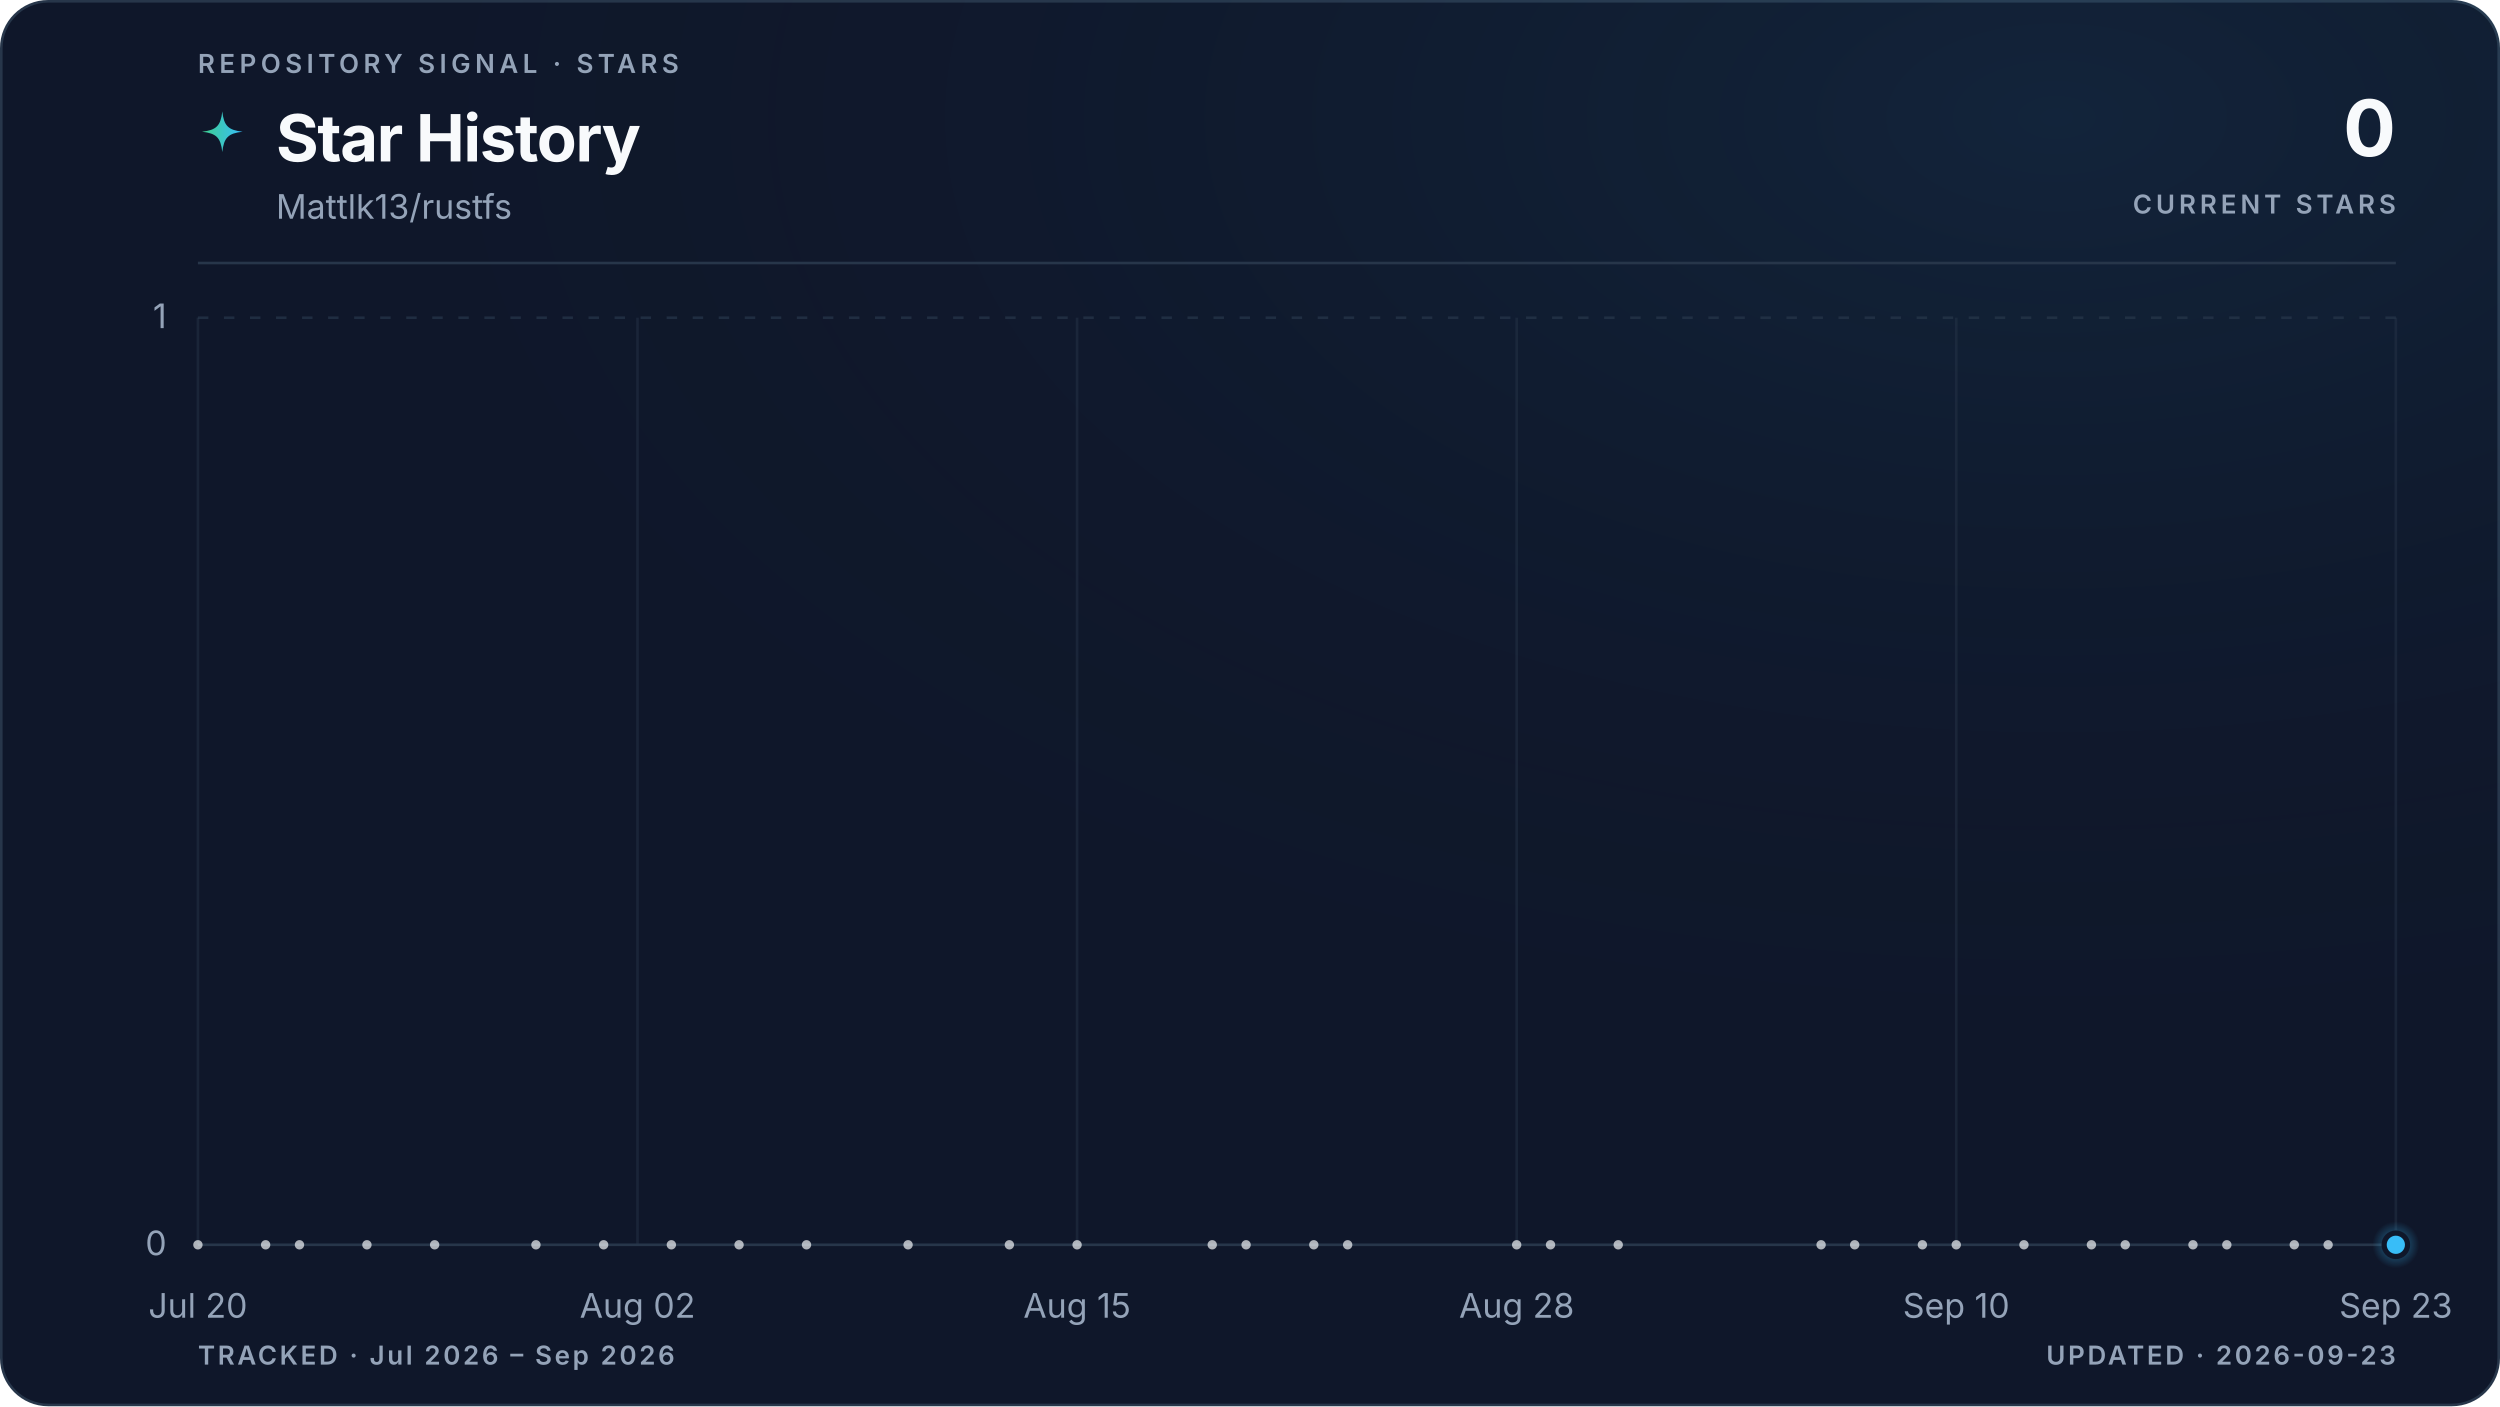
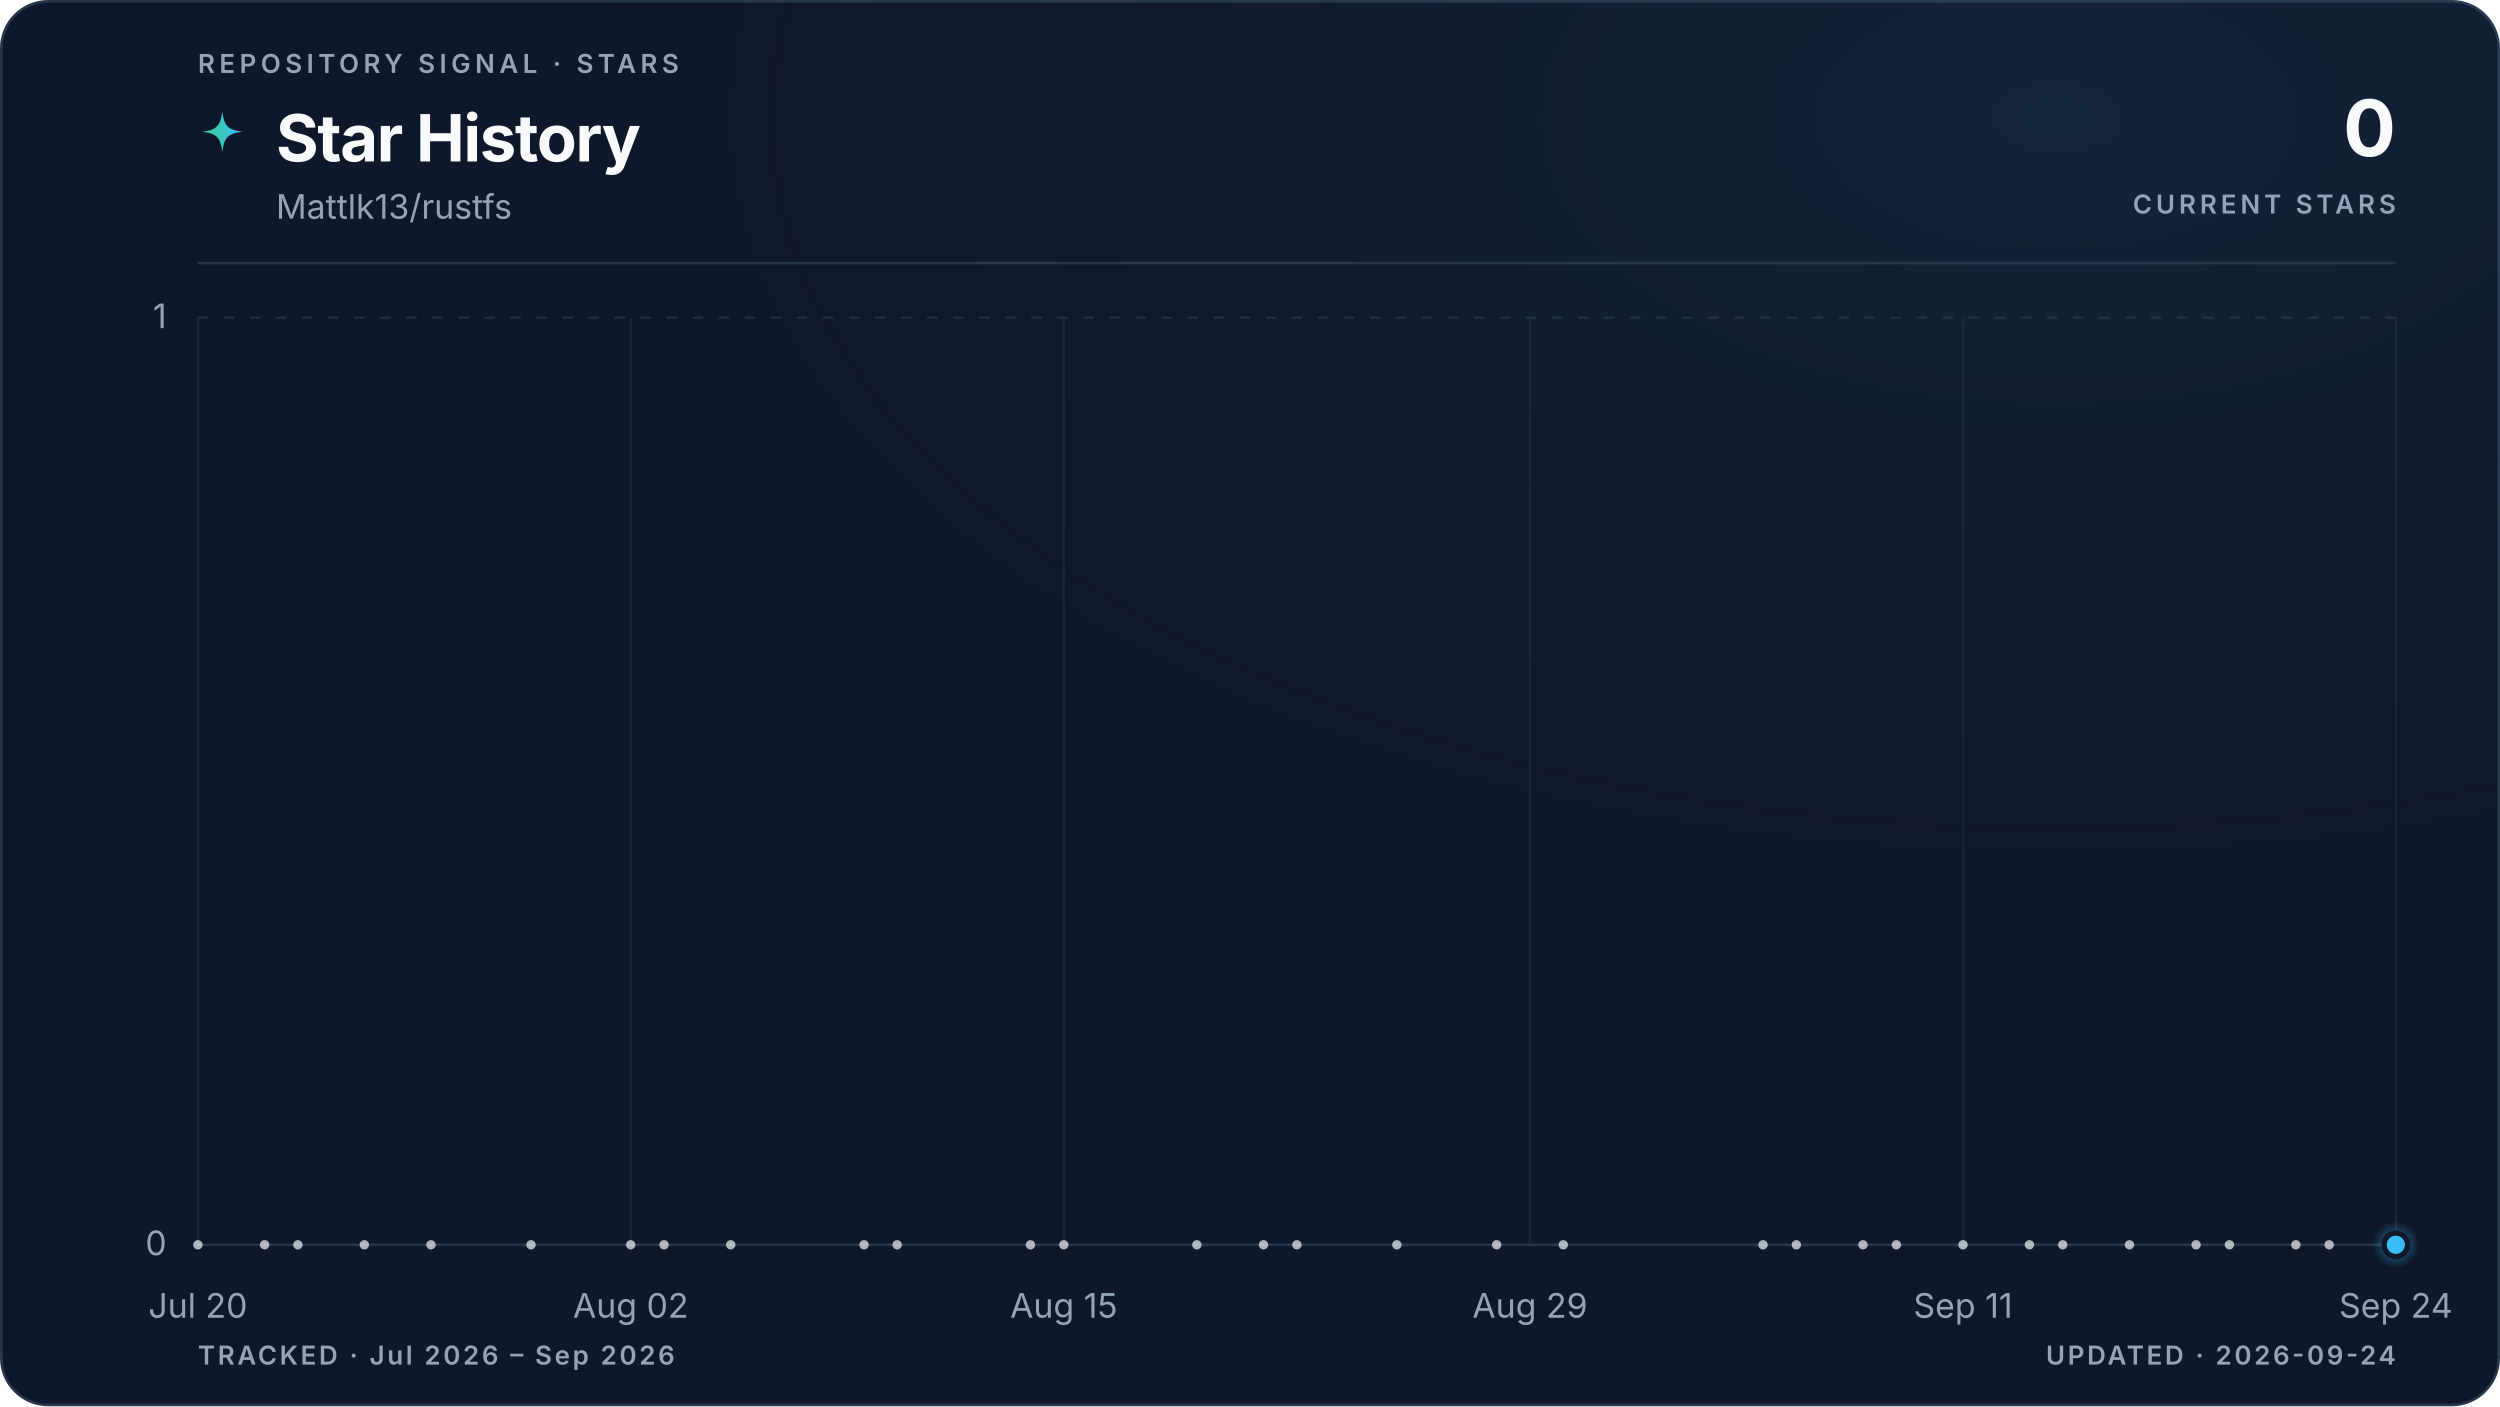
<svg xmlns="http://www.w3.org/2000/svg" viewBox="0 0 960 540" role="img" aria-labelledby="title description" data-style="gradient" data-variant="glow" data-layout="editorial" data-animated="true">
  <defs>
    <linearGradient id="trend" x1="0" y1="0" x2="1" y2="0">
      <stop offset="0%" stop-color="#3ecf8e" />
      <stop offset="100%" stop-color="#38bdf8" />
    </linearGradient>
    <linearGradient id="area" x1="0" y1="0" x2="0" y2="1">
      <stop offset="0%" stop-color="#3ecf8e" stop-opacity="0.22" />
      <stop offset="55%" stop-color="#38bdf8" stop-opacity="0.06" />
      <stop offset="100%" stop-color="#38bdf8" stop-opacity="0" />
    </linearGradient>
    <radialGradient id="marker-halo" cx="50%" cy="50%" r="50%">
      <stop offset="0%" stop-color="#38bdf8" stop-opacity="0.55" />
      <stop offset="100%" stop-color="#38bdf8" stop-opacity="0" />
    </radialGradient>
    <radialGradient id="surface-glow" cx="82%" cy="8%" r="70%">
      <stop offset="0%" stop-color="#38bdf8" stop-opacity="0.08" />
      <stop offset="100%" stop-color="#0f172a" stop-opacity="0" />
    </radialGradient>
    <filter id="trend-glow" x="-20%" y="-20%" width="140%" height="140%">
      <feGaussianBlur stdDeviation="5" />
    </filter>
  </defs>
  <style>
.trend-enter{transform-box:fill-box;transform-origin:center;animation:trend-enter 520ms cubic-bezier(0.16,1,0.3,1)}
.marker-enter{transform-box:fill-box;transform-origin:center;animation:marker-enter 320ms cubic-bezier(0.16,1,0.3,1) 200ms both}
.marker-pulse{transform-box:fill-box;transform-origin:center;animation:marker-pulse 2.6s ease-out infinite}
@keyframes trend-enter{from{opacity:.35;transform:translateY(10px)}to{opacity:1;transform:translateY(0)}}
@keyframes marker-enter{from{opacity:0;transform:scale(.4)}to{opacity:1;transform:scale(1)}}
@keyframes marker-pulse{0%{opacity:.5;transform:scale(.7)}70%,100%{opacity:0;transform:scale(2.1)}}
@media (prefers-reduced-motion:reduce){.trend-enter,.marker-enter,.marker-pulse{animation:none!important}}
@media (prefers-reduced-motion:reduce){.marker-pulse{opacity:0}}
</style>
  <rect x="0.5" y="0.5" width="959" height="539" fill="#0f172a" stroke="#27364a" stroke-width="1" rx="18" />
  <rect width="960" height="540" fill="url(#surface-glow)" rx="18" />
  <text x="76" y="28" fill="#94a3b8" font-family="ui-sans-serif, system-ui, -apple-system, BlinkMacSystemFont, 'Segoe UI', sans-serif" font-size="10" font-weight="600" letter-spacing="1.7">REPOSITORY SIGNAL · STARS</text>
  <path d="M12 1c.8 7.1 2.9 9.2 10 10-7.1.8-9.2 2.9-10 10-.8-7.1-2.9-9.2-10-10 7.1-.8 9.2-2.9 10-10Z" transform="translate(76 42) scale(.78)" fill="url(#trend)" aria-hidden="true" />
  <text x="106" y="62" fill="#f8fafc" font-family="ui-sans-serif, system-ui, -apple-system, BlinkMacSystemFont, 'Segoe UI', sans-serif" font-size="25" font-weight="700" letter-spacing="-0.5">Star History</text>
  <text x="106" y="84" fill="#94a3b8" font-family="ui-sans-serif, system-ui, -apple-system, BlinkMacSystemFont, 'Segoe UI', sans-serif" font-size="13">Mattlk13/rustfs</text>
  <text x="920" y="60" fill="#f8fafc" font-family="ui-sans-serif, system-ui, -apple-system, BlinkMacSystemFont, 'Segoe UI', sans-serif" font-size="30" font-weight="700" letter-spacing="-0.6" text-anchor="end">0</text>
  <text x="920" y="82" fill="#94a3b8" font-family="ui-sans-serif, system-ui, -apple-system, BlinkMacSystemFont, 'Segoe UI', sans-serif" font-size="10" font-weight="600" letter-spacing="1.5" text-anchor="end">CURRENT STARS</text>
  <line x1="76" y1="101" x2="920" y2="101" stroke="#27364a" stroke-width="1" />
  <line x1="76" y1="478.0" x2="920" y2="478.0" stroke="#27364a" stroke-width="1" stroke-dasharray="0" opacity="1" />
  <text x="64" y="482.0" fill="#94a3b8" font-family="ui-sans-serif, system-ui, -apple-system, BlinkMacSystemFont, 'Segoe UI', sans-serif" font-size="13" text-anchor="end">0</text>
  <line x1="76" y1="122.0" x2="920" y2="122.0" stroke="#27364a" stroke-width="1" stroke-dasharray="4 6" opacity="0.7" />
  <text x="64" y="126.0" fill="#94a3b8" font-family="ui-sans-serif, system-ui, -apple-system, BlinkMacSystemFont, 'Segoe UI', sans-serif" font-size="13" text-anchor="end">1</text>
  <line x1="76.0" y1="122" x2="76.0" y2="478" stroke="#27364a" stroke-width="1" opacity="0.45" />
  <text x="76.0" y="506" fill="#94a3b8" font-family="ui-sans-serif, system-ui, -apple-system, BlinkMacSystemFont, 'Segoe UI', sans-serif" font-size="13" text-anchor="middle">Jul 20</text>
-   <line x1="244.8" y1="122" x2="244.8" y2="478" stroke="#27364a" stroke-width="1" opacity="0.45" />
-   <text x="244.8" y="506" fill="#94a3b8" font-family="ui-sans-serif, system-ui, -apple-system, BlinkMacSystemFont, 'Segoe UI', sans-serif" font-size="13" text-anchor="middle">Aug 02</text>
-   <line x1="413.6" y1="122" x2="413.6" y2="478" stroke="#27364a" stroke-width="1" opacity="0.45" />
-   <text x="413.6" y="506" fill="#94a3b8" font-family="ui-sans-serif, system-ui, -apple-system, BlinkMacSystemFont, 'Segoe UI', sans-serif" font-size="13" text-anchor="middle">Aug 15</text>
-   <line x1="582.4" y1="122" x2="582.4" y2="478" stroke="#27364a" stroke-width="1" opacity="0.45" />
-   <text x="582.4" y="506" fill="#94a3b8" font-family="ui-sans-serif, system-ui, -apple-system, BlinkMacSystemFont, 'Segoe UI', sans-serif" font-size="13" text-anchor="middle">Aug 28</text>
-   <line x1="751.2" y1="122" x2="751.2" y2="478" stroke="#27364a" stroke-width="1" opacity="0.45" />
-   <text x="751.2" y="506" fill="#94a3b8" font-family="ui-sans-serif, system-ui, -apple-system, BlinkMacSystemFont, 'Segoe UI', sans-serif" font-size="13" text-anchor="middle">Sep 10</text>
+   <line x1="242.2" y1="122" x2="242.2" y2="478" stroke="#27364a" stroke-width="1" opacity="0.45" />
+   <text x="242.2" y="506" fill="#94a3b8" font-family="ui-sans-serif, system-ui, -apple-system, BlinkMacSystemFont, 'Segoe UI', sans-serif" font-size="13" text-anchor="middle">Aug 02</text>
+   <line x1="408.5" y1="122" x2="408.5" y2="478" stroke="#27364a" stroke-width="1" opacity="0.45" />
+   <text x="408.5" y="506" fill="#94a3b8" font-family="ui-sans-serif, system-ui, -apple-system, BlinkMacSystemFont, 'Segoe UI', sans-serif" font-size="13" text-anchor="middle">Aug 15</text>
+   <line x1="587.5" y1="122" x2="587.5" y2="478" stroke="#27364a" stroke-width="1" opacity="0.45" />
+   <text x="587.5" y="506" fill="#94a3b8" font-family="ui-sans-serif, system-ui, -apple-system, BlinkMacSystemFont, 'Segoe UI', sans-serif" font-size="13" text-anchor="middle">Aug 29</text>
+   <line x1="753.8" y1="122" x2="753.8" y2="478" stroke="#27364a" stroke-width="1" opacity="0.45" />
+   <text x="753.8" y="506" fill="#94a3b8" font-family="ui-sans-serif, system-ui, -apple-system, BlinkMacSystemFont, 'Segoe UI', sans-serif" font-size="13" text-anchor="middle">Sep 11</text>
  <line x1="920.0" y1="122" x2="920.0" y2="478" stroke="#27364a" stroke-width="1" opacity="0.45" />
-   <text x="920.0" y="506" fill="#94a3b8" font-family="ui-sans-serif, system-ui, -apple-system, BlinkMacSystemFont, 'Segoe UI', sans-serif" font-size="13" text-anchor="middle">Sep 23</text>
+   <text x="920.0" y="506" fill="#94a3b8" font-family="ui-sans-serif, system-ui, -apple-system, BlinkMacSystemFont, 'Segoe UI', sans-serif" font-size="13" text-anchor="middle">Sep 24</text>
  <g class="trend-enter">
-     <path d="M 76.0 478.0 C 80.3 478.0, 84.7 478.0, 89.0 478.0 C 93.3 478.0, 97.6 478.0, 102.0 478.0 C 106.3 478.0, 110.6 478.0, 115.0 478.0 C 119.3 478.0, 123.6 478.0, 127.9 478.0 C 132.3 478.0, 136.6 478.0, 140.9 478.0 C 149.6 478.0, 158.2 478.0, 166.9 478.0 C 171.2 478.0, 175.5 478.0, 179.9 478.0 C 188.5 478.0, 197.2 478.0, 205.8 478.0 C 214.5 478.0, 223.2 478.0, 231.8 478.0 C 236.1 478.0, 240.5 478.0, 244.8 478.0 C 249.1 478.0, 253.5 478.0, 257.8 478.0 C 262.1 478.0, 266.4 478.0, 270.8 478.0 C 275.1 478.0, 279.4 478.0, 283.8 478.0 C 292.4 478.0, 301.1 478.0, 309.7 478.0 C 318.4 478.0, 327.0 478.0, 335.7 478.0 C 340.0 478.0, 344.3 478.0, 348.7 478.0 C 361.7 478.0, 374.6 478.0, 387.6 478.0 C 392.0 478.0, 396.3 478.0, 400.6 478.0 C 404.9 478.0, 409.3 478.0, 413.6 478.0 C 422.3 478.0, 430.9 478.0, 439.6 478.0 C 448.2 478.0, 456.9 478.0, 465.5 478.0 C 469.9 478.0, 474.2 478.0, 478.5 478.0 C 482.9 478.0, 487.2 478.0, 491.5 478.0 C 495.8 478.0, 500.2 478.0, 504.5 478.0 C 508.8 478.0, 513.1 478.0, 517.5 478.0 C 526.1 478.0, 534.8 478.0, 543.4 478.0 C 556.4 478.0, 569.4 478.0, 582.4 478.0 C 586.7 478.0, 591.1 478.0, 595.4 478.0 C 599.7 478.0, 604.0 478.0, 608.4 478.0 C 612.7 478.0, 617.0 478.0, 621.4 478.0 C 643.0 478.0, 664.6 478.0, 686.3 478.0 C 690.6 478.0, 694.9 478.0, 699.3 478.0 C 703.6 478.0, 707.9 478.0, 712.2 478.0 C 716.6 478.0, 720.9 478.0, 725.2 478.0 C 729.6 478.0, 733.9 478.0, 738.2 478.0 C 742.5 478.0, 746.9 478.0, 751.2 478.0 C 755.5 478.0, 759.9 478.0, 764.2 478.0 C 768.5 478.0, 772.8 478.0, 777.2 478.0 C 781.5 478.0, 785.8 478.0, 790.2 478.0 C 794.5 478.0, 798.8 478.0, 803.1 478.0 C 807.5 478.0, 811.8 478.0, 816.1 478.0 C 820.5 478.0, 824.8 478.0, 829.1 478.0 C 833.4 478.0, 837.8 478.0, 842.1 478.0 C 846.4 478.0, 850.7 478.0, 855.1 478.0 C 859.4 478.0, 863.7 478.0, 868.1 478.0 C 872.4 478.0, 876.7 478.0, 881.0 478.0 C 885.4 478.0, 889.7 478.0, 894.0 478.0 C 898.4 478.0, 902.7 478.0, 907.0 478.0 C 911.3 478.0, 915.7 478.0, 920.0 478.0 L 920.0 478.0 L 76.0 478.0 Z" fill="url(#area)" />
-     <path d="M 76.0 478.0 C 80.3 478.0, 84.7 478.0, 89.0 478.0 C 93.3 478.0, 97.6 478.0, 102.0 478.0 C 106.3 478.0, 110.6 478.0, 115.0 478.0 C 119.3 478.0, 123.6 478.0, 127.9 478.0 C 132.3 478.0, 136.6 478.0, 140.9 478.0 C 149.6 478.0, 158.2 478.0, 166.9 478.0 C 171.2 478.0, 175.5 478.0, 179.9 478.0 C 188.5 478.0, 197.2 478.0, 205.8 478.0 C 214.5 478.0, 223.2 478.0, 231.8 478.0 C 236.1 478.0, 240.5 478.0, 244.8 478.0 C 249.1 478.0, 253.5 478.0, 257.8 478.0 C 262.1 478.0, 266.4 478.0, 270.8 478.0 C 275.1 478.0, 279.4 478.0, 283.8 478.0 C 292.4 478.0, 301.1 478.0, 309.7 478.0 C 318.4 478.0, 327.0 478.0, 335.7 478.0 C 340.0 478.0, 344.3 478.0, 348.7 478.0 C 361.7 478.0, 374.6 478.0, 387.6 478.0 C 392.0 478.0, 396.3 478.0, 400.6 478.0 C 404.9 478.0, 409.3 478.0, 413.6 478.0 C 422.3 478.0, 430.9 478.0, 439.6 478.0 C 448.2 478.0, 456.9 478.0, 465.5 478.0 C 469.9 478.0, 474.2 478.0, 478.5 478.0 C 482.9 478.0, 487.2 478.0, 491.5 478.0 C 495.8 478.0, 500.2 478.0, 504.5 478.0 C 508.8 478.0, 513.1 478.0, 517.5 478.0 C 526.1 478.0, 534.8 478.0, 543.4 478.0 C 556.4 478.0, 569.4 478.0, 582.4 478.0 C 586.7 478.0, 591.1 478.0, 595.4 478.0 C 599.7 478.0, 604.0 478.0, 608.4 478.0 C 612.7 478.0, 617.0 478.0, 621.4 478.0 C 643.0 478.0, 664.6 478.0, 686.3 478.0 C 690.6 478.0, 694.9 478.0, 699.3 478.0 C 703.6 478.0, 707.9 478.0, 712.2 478.0 C 716.6 478.0, 720.9 478.0, 725.2 478.0 C 729.6 478.0, 733.9 478.0, 738.2 478.0 C 742.5 478.0, 746.9 478.0, 751.2 478.0 C 755.5 478.0, 759.9 478.0, 764.2 478.0 C 768.5 478.0, 772.8 478.0, 777.2 478.0 C 781.5 478.0, 785.8 478.0, 790.2 478.0 C 794.5 478.0, 798.8 478.0, 803.1 478.0 C 807.5 478.0, 811.8 478.0, 816.1 478.0 C 820.5 478.0, 824.8 478.0, 829.1 478.0 C 833.4 478.0, 837.8 478.0, 842.1 478.0 C 846.4 478.0, 850.7 478.0, 855.1 478.0 C 859.4 478.0, 863.7 478.0, 868.1 478.0 C 872.4 478.0, 876.7 478.0, 881.0 478.0 C 885.4 478.0, 889.7 478.0, 894.0 478.0 C 898.4 478.0, 902.7 478.0, 907.0 478.0 C 911.3 478.0, 915.7 478.0, 920.0 478.0" fill="none" stroke="url(#trend)" stroke-width="10" stroke-linecap="round" stroke-linejoin="round" opacity="0.10" filter="url(#trend-glow)" />
-     <path d="M 76.0 478.0 C 80.3 478.0, 84.7 478.0, 89.0 478.0 C 93.3 478.0, 97.6 478.0, 102.0 478.0 C 106.3 478.0, 110.6 478.0, 115.0 478.0 C 119.3 478.0, 123.6 478.0, 127.9 478.0 C 132.3 478.0, 136.6 478.0, 140.9 478.0 C 149.6 478.0, 158.2 478.0, 166.9 478.0 C 171.2 478.0, 175.5 478.0, 179.9 478.0 C 188.5 478.0, 197.2 478.0, 205.8 478.0 C 214.5 478.0, 223.2 478.0, 231.8 478.0 C 236.1 478.0, 240.5 478.0, 244.8 478.0 C 249.1 478.0, 253.5 478.0, 257.8 478.0 C 262.1 478.0, 266.4 478.0, 270.8 478.0 C 275.1 478.0, 279.4 478.0, 283.8 478.0 C 292.4 478.0, 301.1 478.0, 309.7 478.0 C 318.4 478.0, 327.0 478.0, 335.7 478.0 C 340.0 478.0, 344.3 478.0, 348.7 478.0 C 361.7 478.0, 374.6 478.0, 387.6 478.0 C 392.0 478.0, 396.3 478.0, 400.6 478.0 C 404.9 478.0, 409.3 478.0, 413.6 478.0 C 422.3 478.0, 430.9 478.0, 439.6 478.0 C 448.2 478.0, 456.9 478.0, 465.5 478.0 C 469.9 478.0, 474.2 478.0, 478.5 478.0 C 482.9 478.0, 487.2 478.0, 491.5 478.0 C 495.8 478.0, 500.2 478.0, 504.5 478.0 C 508.8 478.0, 513.1 478.0, 517.5 478.0 C 526.1 478.0, 534.8 478.0, 543.4 478.0 C 556.4 478.0, 569.4 478.0, 582.4 478.0 C 586.7 478.0, 591.1 478.0, 595.4 478.0 C 599.7 478.0, 604.0 478.0, 608.4 478.0 C 612.7 478.0, 617.0 478.0, 621.4 478.0 C 643.0 478.0, 664.6 478.0, 686.3 478.0 C 690.6 478.0, 694.9 478.0, 699.3 478.0 C 703.6 478.0, 707.9 478.0, 712.2 478.0 C 716.6 478.0, 720.9 478.0, 725.2 478.0 C 729.6 478.0, 733.9 478.0, 738.2 478.0 C 742.5 478.0, 746.9 478.0, 751.2 478.0 C 755.5 478.0, 759.9 478.0, 764.2 478.0 C 768.5 478.0, 772.8 478.0, 777.2 478.0 C 781.5 478.0, 785.8 478.0, 790.2 478.0 C 794.5 478.0, 798.8 478.0, 803.1 478.0 C 807.5 478.0, 811.8 478.0, 816.1 478.0 C 820.5 478.0, 824.8 478.0, 829.1 478.0 C 833.4 478.0, 837.8 478.0, 842.1 478.0 C 846.4 478.0, 850.7 478.0, 855.1 478.0 C 859.4 478.0, 863.7 478.0, 868.1 478.0 C 872.4 478.0, 876.7 478.0, 881.0 478.0 C 885.4 478.0, 889.7 478.0, 894.0 478.0 C 898.4 478.0, 902.7 478.0, 907.0 478.0 C 911.3 478.0, 915.7 478.0, 920.0 478.0" fill="none" stroke="url(#trend)" stroke-width="3" stroke-linecap="round" stroke-linejoin="round" />
+     <path d="M 76.0 478.0 C 80.3 478.0, 84.5 478.0, 88.8 478.0 C 93.1 478.0, 97.3 478.0, 101.6 478.0 C 105.8 478.0, 110.1 478.0, 114.4 478.0 C 118.6 478.0, 122.9 478.0, 127.2 478.0 C 131.4 478.0, 135.7 478.0, 139.9 478.0 C 148.5 478.0, 157.0 478.0, 165.5 478.0 C 169.8 478.0, 174.0 478.0, 178.3 478.0 C 186.8 478.0, 195.4 478.0, 203.9 478.0 C 212.4 478.0, 220.9 478.0, 229.5 478.0 C 233.7 478.0, 238.0 478.0, 242.2 478.0 C 246.5 478.0, 250.8 478.0, 255.0 478.0 C 259.3 478.0, 263.6 478.0, 267.8 478.0 C 272.1 478.0, 276.3 478.0, 280.6 478.0 C 289.1 478.0, 297.7 478.0, 306.2 478.0 C 314.7 478.0, 323.2 478.0, 331.8 478.0 C 336.0 478.0, 340.3 478.0, 344.5 478.0 C 357.3 478.0, 370.1 478.0, 382.9 478.0 C 387.2 478.0, 391.4 478.0, 395.7 478.0 C 400.0 478.0, 404.2 478.0, 408.5 478.0 C 417.0 478.0, 425.5 478.0, 434.1 478.0 C 442.6 478.0, 451.1 478.0, 459.6 478.0 C 463.9 478.0, 468.2 478.0, 472.4 478.0 C 476.7 478.0, 480.9 478.0, 485.2 478.0 C 489.5 478.0, 493.7 478.0, 498.0 478.0 C 502.3 478.0, 506.5 478.0, 510.8 478.0 C 519.3 478.0, 527.8 478.0, 536.4 478.0 C 549.2 478.0, 561.9 478.0, 574.7 478.0 C 579.0 478.0, 583.3 478.0, 587.5 478.0 C 591.8 478.0, 596.0 478.0, 600.3 478.0 C 604.6 478.0, 608.8 478.0, 613.1 478.0 C 634.4 478.0, 655.7 478.0, 677.0 478.0 C 681.3 478.0, 685.6 478.0, 689.8 478.0 C 694.1 478.0, 698.3 478.0, 702.6 478.0 C 706.9 478.0, 711.1 478.0, 715.4 478.0 C 719.7 478.0, 723.9 478.0, 728.2 478.0 C 732.4 478.0, 736.7 478.0, 741.0 478.0 C 745.2 478.0, 749.5 478.0, 753.8 478.0 C 758.0 478.0, 762.3 478.0, 766.5 478.0 C 770.8 478.0, 775.1 478.0, 779.3 478.0 C 783.6 478.0, 787.9 478.0, 792.1 478.0 C 796.4 478.0, 800.6 478.0, 804.9 478.0 C 809.2 478.0, 813.4 478.0, 817.7 478.0 C 822.0 478.0, 826.2 478.0, 830.5 478.0 C 834.7 478.0, 839.0 478.0, 843.3 478.0 C 847.5 478.0, 851.8 478.0, 856.1 478.0 C 860.3 478.0, 864.6 478.0, 868.8 478.0 C 873.1 478.0, 877.4 478.0, 881.6 478.0 C 885.9 478.0, 890.2 478.0, 894.4 478.0 C 898.7 478.0, 902.9 478.0, 907.2 478.0 C 911.5 478.0, 915.7 478.0, 920.0 478.0 L 920.0 478.0 L 76.0 478.0 Z" fill="url(#area)" />
+     <path d="M 76.0 478.0 C 80.3 478.0, 84.5 478.0, 88.8 478.0 C 93.1 478.0, 97.3 478.0, 101.6 478.0 C 105.8 478.0, 110.1 478.0, 114.4 478.0 C 118.6 478.0, 122.9 478.0, 127.2 478.0 C 131.4 478.0, 135.7 478.0, 139.9 478.0 C 148.5 478.0, 157.0 478.0, 165.5 478.0 C 169.8 478.0, 174.0 478.0, 178.3 478.0 C 186.8 478.0, 195.4 478.0, 203.9 478.0 C 212.4 478.0, 220.9 478.0, 229.5 478.0 C 233.7 478.0, 238.0 478.0, 242.2 478.0 C 246.5 478.0, 250.8 478.0, 255.0 478.0 C 259.3 478.0, 263.6 478.0, 267.8 478.0 C 272.1 478.0, 276.3 478.0, 280.6 478.0 C 289.1 478.0, 297.7 478.0, 306.2 478.0 C 314.7 478.0, 323.2 478.0, 331.8 478.0 C 336.0 478.0, 340.3 478.0, 344.5 478.0 C 357.3 478.0, 370.1 478.0, 382.9 478.0 C 387.2 478.0, 391.4 478.0, 395.7 478.0 C 400.0 478.0, 404.2 478.0, 408.5 478.0 C 417.0 478.0, 425.5 478.0, 434.1 478.0 C 442.6 478.0, 451.1 478.0, 459.6 478.0 C 463.9 478.0, 468.2 478.0, 472.4 478.0 C 476.7 478.0, 480.9 478.0, 485.2 478.0 C 489.5 478.0, 493.7 478.0, 498.0 478.0 C 502.3 478.0, 506.5 478.0, 510.8 478.0 C 519.3 478.0, 527.8 478.0, 536.4 478.0 C 549.2 478.0, 561.9 478.0, 574.7 478.0 C 579.0 478.0, 583.3 478.0, 587.5 478.0 C 591.8 478.0, 596.0 478.0, 600.3 478.0 C 604.6 478.0, 608.8 478.0, 613.1 478.0 C 634.4 478.0, 655.7 478.0, 677.0 478.0 C 681.3 478.0, 685.6 478.0, 689.8 478.0 C 694.1 478.0, 698.3 478.0, 702.6 478.0 C 706.9 478.0, 711.1 478.0, 715.4 478.0 C 719.7 478.0, 723.9 478.0, 728.2 478.0 C 732.4 478.0, 736.7 478.0, 741.0 478.0 C 745.2 478.0, 749.5 478.0, 753.8 478.0 C 758.0 478.0, 762.3 478.0, 766.5 478.0 C 770.8 478.0, 775.1 478.0, 779.3 478.0 C 783.6 478.0, 787.9 478.0, 792.1 478.0 C 796.4 478.0, 800.6 478.0, 804.9 478.0 C 809.2 478.0, 813.4 478.0, 817.7 478.0 C 822.0 478.0, 826.2 478.0, 830.5 478.0 C 834.7 478.0, 839.0 478.0, 843.3 478.0 C 847.5 478.0, 851.8 478.0, 856.1 478.0 C 860.3 478.0, 864.6 478.0, 868.8 478.0 C 873.1 478.0, 877.4 478.0, 881.6 478.0 C 885.9 478.0, 890.2 478.0, 894.4 478.0 C 898.7 478.0, 902.9 478.0, 907.2 478.0 C 911.5 478.0, 915.7 478.0, 920.0 478.0" fill="none" stroke="url(#trend)" stroke-width="10" stroke-linecap="round" stroke-linejoin="round" opacity="0.10" filter="url(#trend-glow)" />
+     <path d="M 76.0 478.0 C 80.3 478.0, 84.5 478.0, 88.8 478.0 C 93.1 478.0, 97.3 478.0, 101.6 478.0 C 105.8 478.0, 110.1 478.0, 114.4 478.0 C 118.6 478.0, 122.9 478.0, 127.2 478.0 C 131.4 478.0, 135.7 478.0, 139.9 478.0 C 148.5 478.0, 157.0 478.0, 165.5 478.0 C 169.8 478.0, 174.0 478.0, 178.3 478.0 C 186.8 478.0, 195.4 478.0, 203.9 478.0 C 212.4 478.0, 220.9 478.0, 229.5 478.0 C 233.7 478.0, 238.0 478.0, 242.2 478.0 C 246.5 478.0, 250.8 478.0, 255.0 478.0 C 259.3 478.0, 263.6 478.0, 267.8 478.0 C 272.1 478.0, 276.3 478.0, 280.6 478.0 C 289.1 478.0, 297.7 478.0, 306.2 478.0 C 314.7 478.0, 323.2 478.0, 331.8 478.0 C 336.0 478.0, 340.3 478.0, 344.5 478.0 C 357.3 478.0, 370.1 478.0, 382.9 478.0 C 387.2 478.0, 391.4 478.0, 395.7 478.0 C 400.0 478.0, 404.2 478.0, 408.5 478.0 C 417.0 478.0, 425.5 478.0, 434.1 478.0 C 442.6 478.0, 451.1 478.0, 459.6 478.0 C 463.9 478.0, 468.2 478.0, 472.4 478.0 C 476.7 478.0, 480.9 478.0, 485.2 478.0 C 489.5 478.0, 493.7 478.0, 498.0 478.0 C 502.3 478.0, 506.5 478.0, 510.8 478.0 C 519.3 478.0, 527.8 478.0, 536.4 478.0 C 549.2 478.0, 561.9 478.0, 574.7 478.0 C 579.0 478.0, 583.3 478.0, 587.5 478.0 C 591.8 478.0, 596.0 478.0, 600.3 478.0 C 604.6 478.0, 608.8 478.0, 613.1 478.0 C 634.4 478.0, 655.7 478.0, 677.0 478.0 C 681.3 478.0, 685.6 478.0, 689.8 478.0 C 694.1 478.0, 698.3 478.0, 702.6 478.0 C 706.9 478.0, 711.1 478.0, 715.4 478.0 C 719.7 478.0, 723.9 478.0, 728.2 478.0 C 732.4 478.0, 736.7 478.0, 741.0 478.0 C 745.2 478.0, 749.5 478.0, 753.8 478.0 C 758.0 478.0, 762.3 478.0, 766.5 478.0 C 770.8 478.0, 775.1 478.0, 779.3 478.0 C 783.6 478.0, 787.9 478.0, 792.1 478.0 C 796.4 478.0, 800.6 478.0, 804.9 478.0 C 809.2 478.0, 813.4 478.0, 817.7 478.0 C 822.0 478.0, 826.2 478.0, 830.5 478.0 C 834.7 478.0, 839.0 478.0, 843.3 478.0 C 847.5 478.0, 851.8 478.0, 856.1 478.0 C 860.3 478.0, 864.6 478.0, 868.8 478.0 C 873.1 478.0, 877.4 478.0, 881.6 478.0 C 885.9 478.0, 890.2 478.0, 894.4 478.0 C 898.7 478.0, 902.9 478.0, 907.2 478.0 C 911.5 478.0, 915.7 478.0, 920.0 478.0" fill="none" stroke="url(#trend)" stroke-width="3" stroke-linecap="round" stroke-linejoin="round" />
    <g data-point-count="31" fill="#f8fafc" opacity="0.68">
      <circle cx="76.0" cy="478.0" r="1.8" />
-       <circle cx="102.0" cy="478.0" r="1.8" />
-       <circle cx="115.0" cy="478.0" r="1.8" />
-       <circle cx="140.9" cy="478.0" r="1.8" />
-       <circle cx="166.9" cy="478.0" r="1.8" />
-       <circle cx="205.8" cy="478.0" r="1.8" />
-       <circle cx="231.8" cy="478.0" r="1.8" />
-       <circle cx="257.8" cy="478.0" r="1.8" />
-       <circle cx="283.8" cy="478.0" r="1.8" />
-       <circle cx="309.7" cy="478.0" r="1.8" />
-       <circle cx="348.7" cy="478.0" r="1.8" />
-       <circle cx="387.6" cy="478.0" r="1.8" />
-       <circle cx="413.6" cy="478.0" r="1.8" />
-       <circle cx="465.5" cy="478.0" r="1.8" />
-       <circle cx="478.5" cy="478.0" r="1.8" />
-       <circle cx="504.5" cy="478.0" r="1.8" />
-       <circle cx="517.5" cy="478.0" r="1.8" />
-       <circle cx="582.4" cy="478.0" r="1.8" />
-       <circle cx="595.4" cy="478.0" r="1.8" />
-       <circle cx="621.4" cy="478.0" r="1.8" />
-       <circle cx="699.3" cy="478.0" r="1.8" />
-       <circle cx="712.2" cy="478.0" r="1.8" />
-       <circle cx="738.2" cy="478.0" r="1.8" />
-       <circle cx="751.2" cy="478.0" r="1.8" />
-       <circle cx="777.2" cy="478.0" r="1.8" />
-       <circle cx="803.1" cy="478.0" r="1.8" />
-       <circle cx="816.1" cy="478.0" r="1.8" />
-       <circle cx="842.1" cy="478.0" r="1.8" />
-       <circle cx="855.1" cy="478.0" r="1.8" />
-       <circle cx="881.0" cy="478.0" r="1.8" />
-       <circle cx="894.0" cy="478.0" r="1.8" />
+       <circle cx="101.6" cy="478.0" r="1.8" />
+       <circle cx="114.4" cy="478.0" r="1.8" />
+       <circle cx="139.9" cy="478.0" r="1.8" />
+       <circle cx="165.5" cy="478.0" r="1.8" />
+       <circle cx="203.9" cy="478.0" r="1.8" />
+       <circle cx="242.2" cy="478.0" r="1.8" />
+       <circle cx="255.0" cy="478.0" r="1.8" />
+       <circle cx="280.6" cy="478.0" r="1.8" />
+       <circle cx="331.8" cy="478.0" r="1.8" />
+       <circle cx="344.5" cy="478.0" r="1.8" />
+       <circle cx="395.7" cy="478.0" r="1.8" />
+       <circle cx="408.5" cy="478.0" r="1.8" />
+       <circle cx="459.6" cy="478.0" r="1.8" />
+       <circle cx="485.2" cy="478.0" r="1.8" />
+       <circle cx="498.0" cy="478.0" r="1.8" />
+       <circle cx="536.4" cy="478.0" r="1.8" />
+       <circle cx="574.7" cy="478.0" r="1.8" />
+       <circle cx="600.3" cy="478.0" r="1.8" />
+       <circle cx="677.0" cy="478.0" r="1.8" />
+       <circle cx="689.8" cy="478.0" r="1.8" />
+       <circle cx="715.4" cy="478.0" r="1.8" />
+       <circle cx="728.2" cy="478.0" r="1.8" />
+       <circle cx="753.8" cy="478.0" r="1.8" />
+       <circle cx="779.3" cy="478.0" r="1.8" />
+       <circle cx="792.1" cy="478.0" r="1.8" />
+       <circle cx="817.7" cy="478.0" r="1.8" />
+       <circle cx="843.3" cy="478.0" r="1.8" />
+       <circle cx="856.1" cy="478.0" r="1.8" />
+       <circle cx="881.6" cy="478.0" r="1.8" />
+       <circle cx="894.4" cy="478.0" r="1.8" />
    </g>
  </g>
  <g class="marker-enter">
    <circle class="marker-pulse" cx="920.0" cy="478.0" r="9" fill="url(#marker-halo)" />
    <circle cx="920.0" cy="478.0" r="4.5" fill="#38bdf8" stroke="#0f172a" stroke-width="2" />
  </g>
  <text x="76" y="524" fill="#94a3b8" font-family="ui-sans-serif, system-ui, -apple-system, BlinkMacSystemFont, 'Segoe UI', sans-serif" font-size="10" font-weight="600" letter-spacing="1">TRACKED · Jul 2026 – Sep 2026</text>
-   <text x="920" y="524" fill="#94a3b8" font-family="ui-sans-serif, system-ui, -apple-system, BlinkMacSystemFont, 'Segoe UI', sans-serif" font-size="10" font-weight="600" letter-spacing="1" text-anchor="end">UPDATED · 2026-09-23</text>
+   <text x="920" y="524" fill="#94a3b8" font-family="ui-sans-serif, system-ui, -apple-system, BlinkMacSystemFont, 'Segoe UI', sans-serif" font-size="10" font-weight="600" letter-spacing="1" text-anchor="end">UPDATED · 2026-09-24</text>
</svg>
